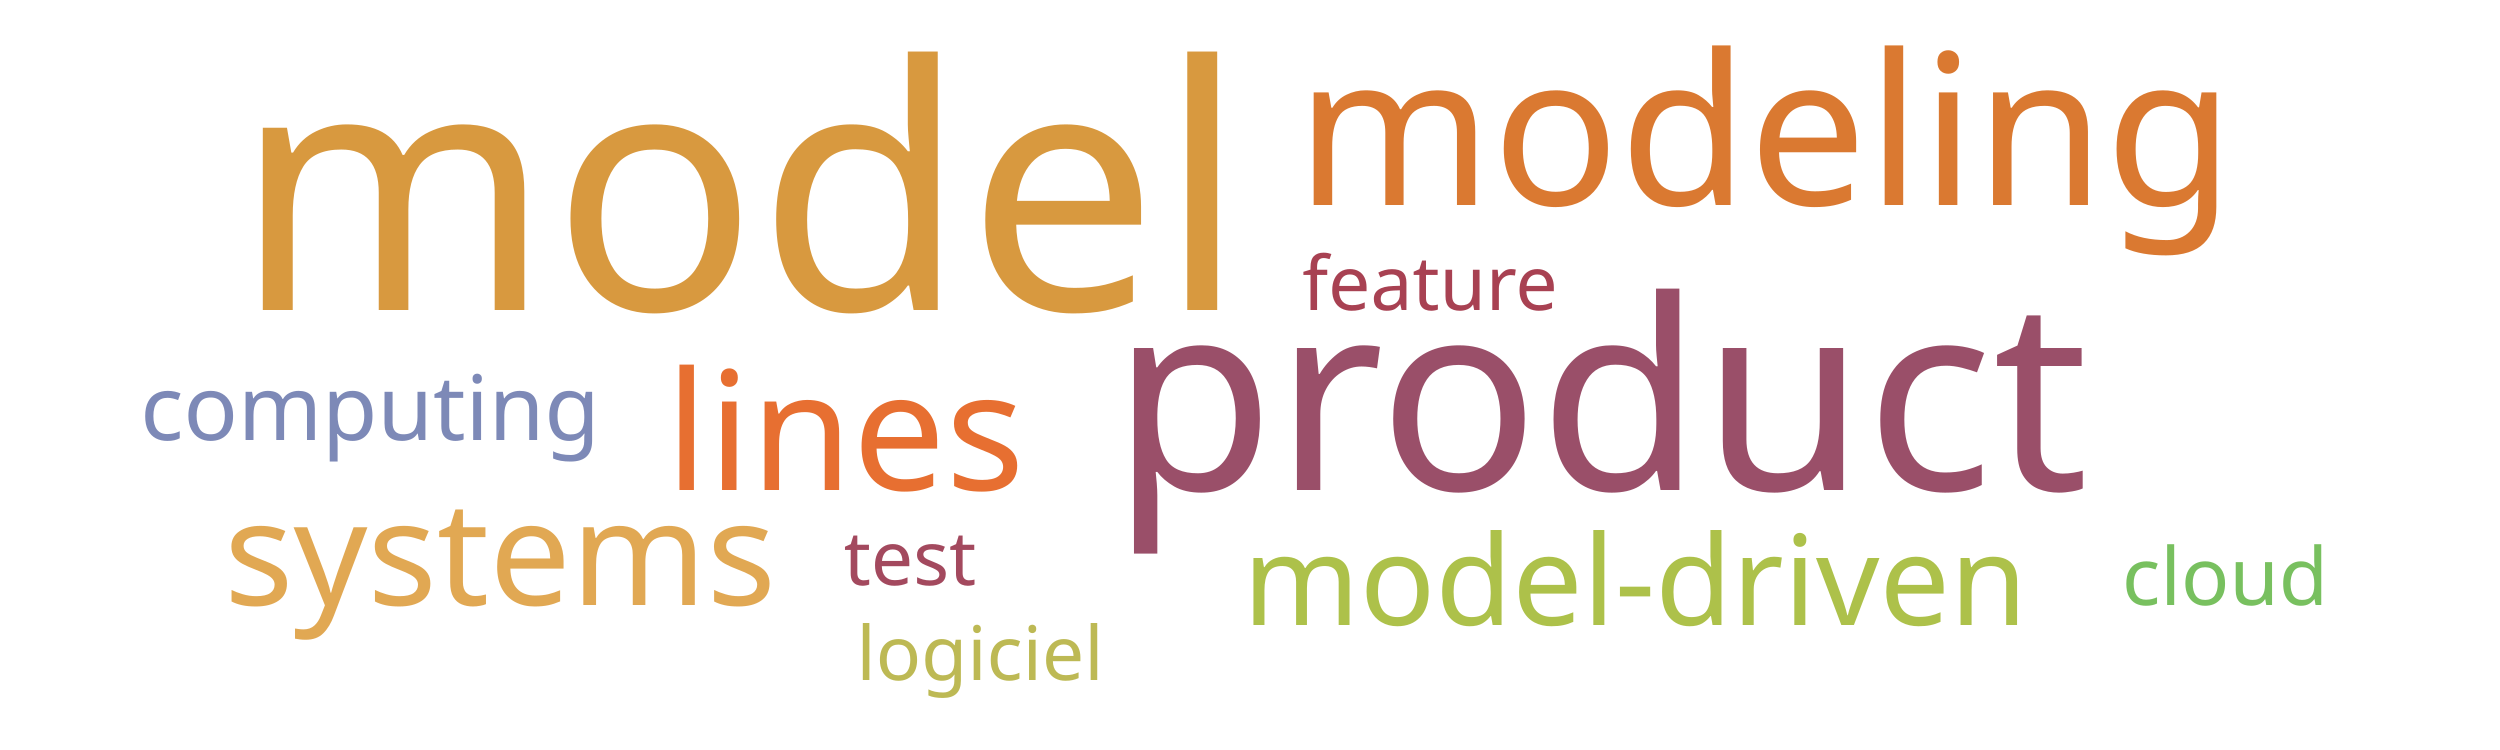
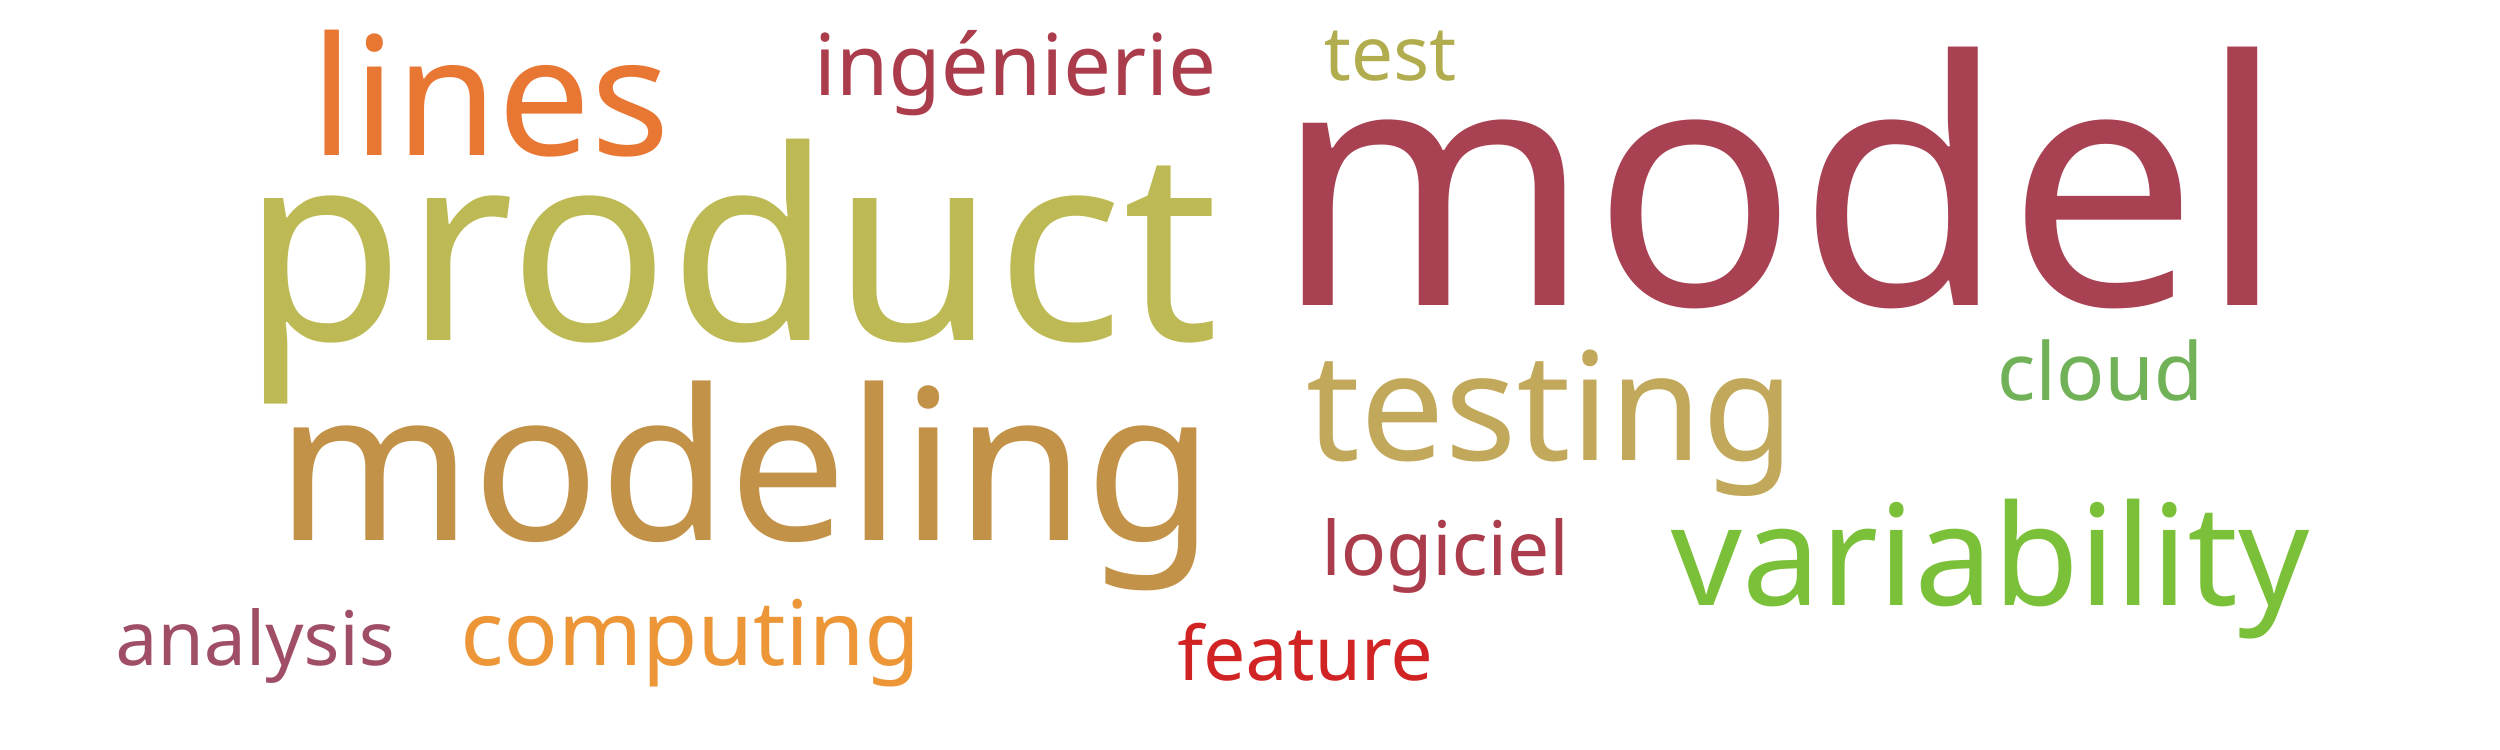
<svg xmlns="http://www.w3.org/2000/svg" width="500" height="150">
  <g transform="translate(250, 75)">
-     <text text-anchor="middle" style="font-family: Impact; font-size: 68px; fill: #d8993f" transform="translate(-102,-13)rotate(0)">model</text>
-     <text text-anchor="middle" style="font-family: Impact; font-size: 53px; fill: #9a4f69" transform="translate(70,23)rotate(0)">product</text>
-     <text text-anchor="middle" style="font-family: Impact; font-size: 42px; fill: #da7931" transform="translate(103,-34)rotate(0)">modeling</text>
-     <text text-anchor="middle" style="font-family: Impact; font-size: 33px; fill: #e76f31" transform="translate(-81,23)rotate(0)">lines</text>
-     <text text-anchor="middle" style="font-family: Impact; font-size: 29px; fill: #e1a853" transform="translate(-150,46)rotate(0)">systems</text>
-     <text text-anchor="middle" style="font-family: Impact; font-size: 25px; fill: #adc14a" transform="translate(77,50)rotate(0)">model-driven</text>
-     <text text-anchor="middle" style="font-family: Impact; font-size: 18px; fill: #7d89b7" transform="translate(-176,13)rotate(0)">computing</text>
-     <text text-anchor="middle" style="font-family: Impact; font-size: 16px; fill: #78c05f" transform="translate(195,46)rotate(0)">cloud</text>
-     <text text-anchor="middle" style="font-family: Impact; font-size: 15px; fill: #a3495e" transform="translate(-68,42)rotate(0)">test</text>
-     <text text-anchor="middle" style="font-family: Impact; font-size: 15px; fill: #bdb954" transform="translate(-54,61)rotate(0)">logiciel</text>
-     <text text-anchor="middle" style="font-family: Impact; font-size: 15px; fill: #a84152" transform="translate(36,-13)rotate(0)">feature</text>
+     <text text-anchor="middle" style="font-family: Impact; font-size: 68px; fill: #a84152" transform="translate(106,-14)rotate(0)">model</text>
+     <text text-anchor="middle" style="font-family: Impact; font-size: 53px; fill: #bdb954" transform="translate(-104,-7)rotate(0)">product</text>
+     <text text-anchor="middle" style="font-family: Impact; font-size: 42px; fill: #c39249" transform="translate(-101,33)rotate(0)">modeling</text>
+     <text text-anchor="middle" style="font-family: Impact; font-size: 33px; fill: #e87733" transform="translate(-152,-44)rotate(0)">lines</text>
+     <text text-anchor="middle" style="font-family: Impact; font-size: 30px; fill: #c1a85a" transform="translate(60,17)rotate(0)">testing</text>
+     <text text-anchor="middle" style="font-family: Impact; font-size: 28px; fill: #7bc039" transform="translate(148,46)rotate(0)">variability</text>
+     <text text-anchor="middle" style="font-family: Impact; font-size: 18px; fill: #ec9637" transform="translate(-112,58)rotate(0)">computing</text>
+     <text text-anchor="middle" style="font-family: Impact; font-size: 17px; fill: #ab3c4b" transform="translate(-47,-56)rotate(0)">ingénierie</text>
+     <text text-anchor="middle" style="font-family: Impact; font-size: 16px; fill: #71b258" transform="translate(170,5)rotate(0)">cloud</text>
+     <text text-anchor="middle" style="font-family: Impact; font-size: 15px; fill: #b1ad4e" transform="translate(28,-59)rotate(0)">test</text>
+     <text text-anchor="middle" style="font-family: Impact; font-size: 15px; fill: #ab3c4b" transform="translate(39,40)rotate(0)">logiciel</text>
+     <text text-anchor="middle" style="font-family: Impact; font-size: 15px; fill: #d12323" transform="translate(11,61)rotate(0)">feature</text>
+     <text text-anchor="middle" style="font-family: Impact; font-size: 15px; fill: #9f4e66" transform="translate(-199,58)rotate(0)">analysis</text>
  </g>
</svg>
